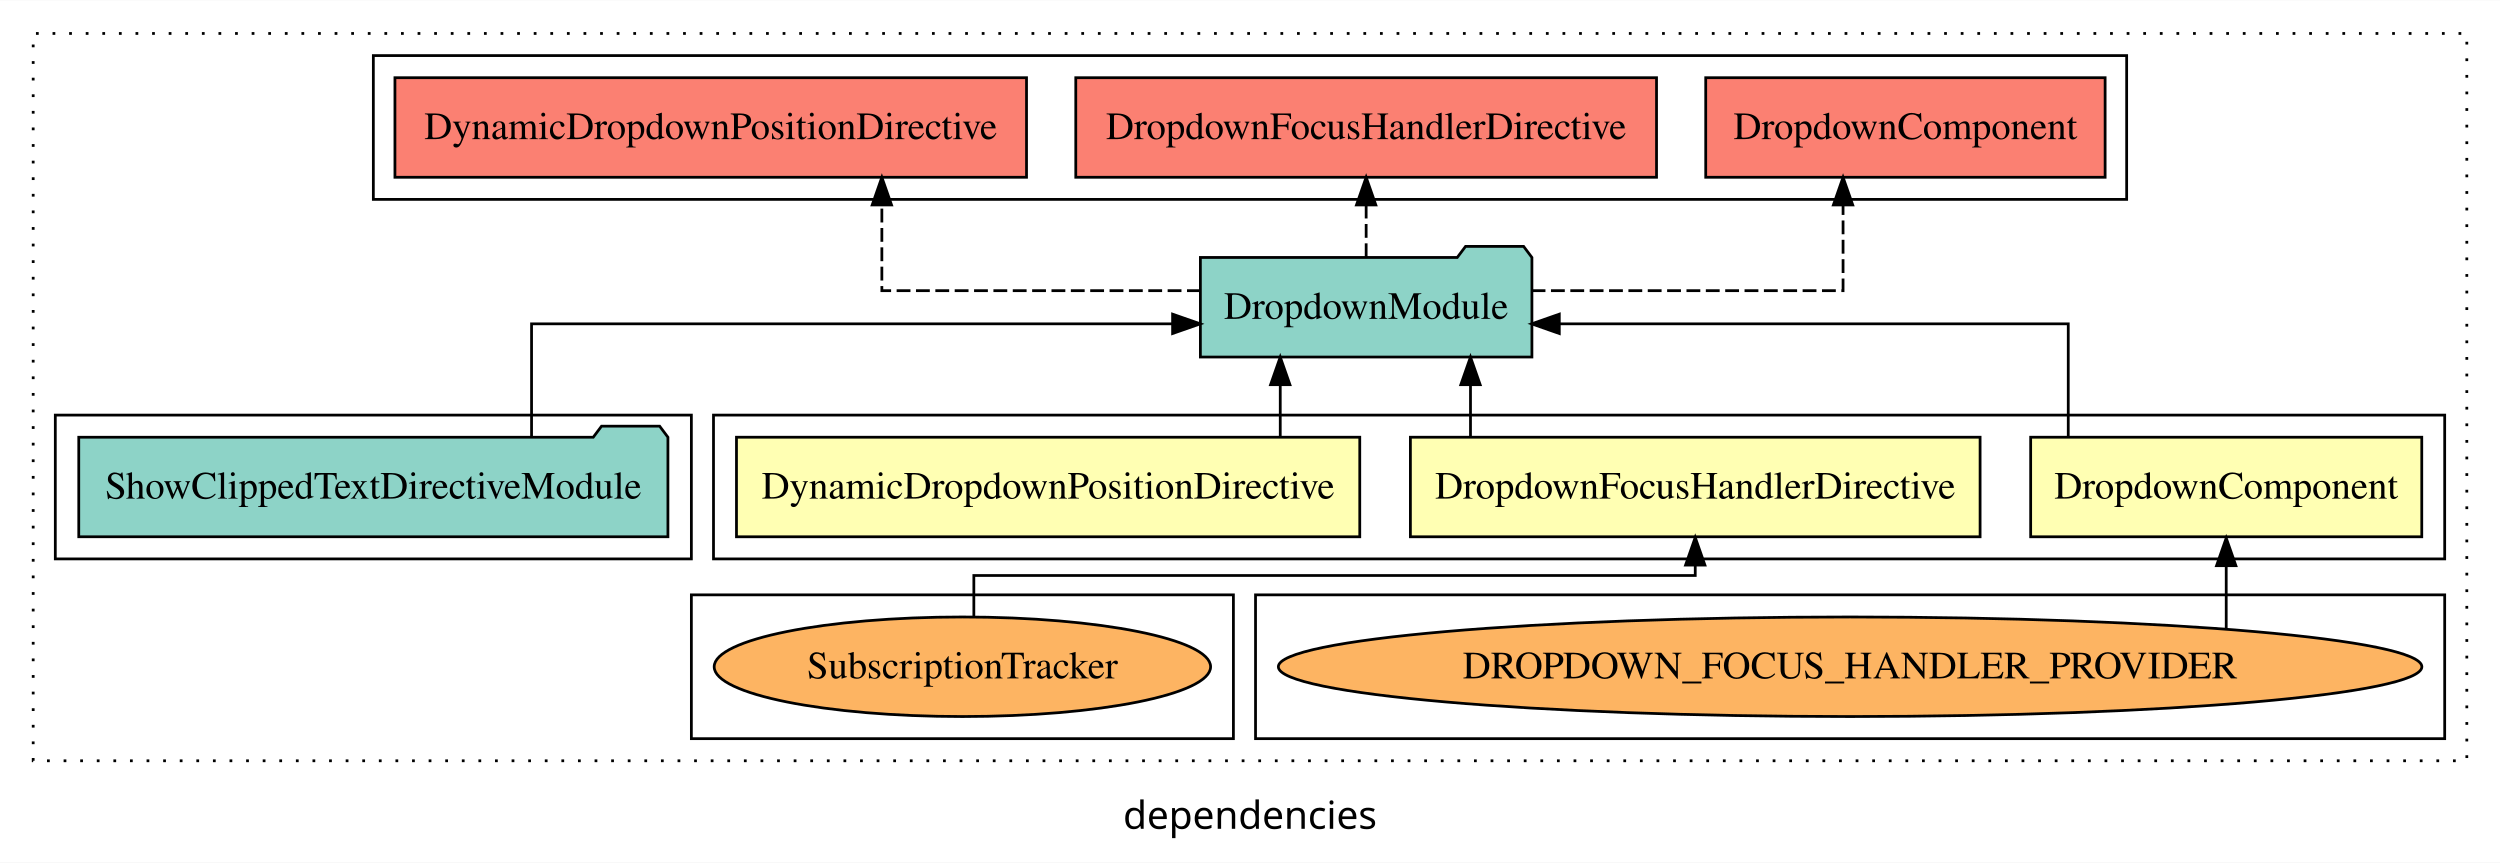
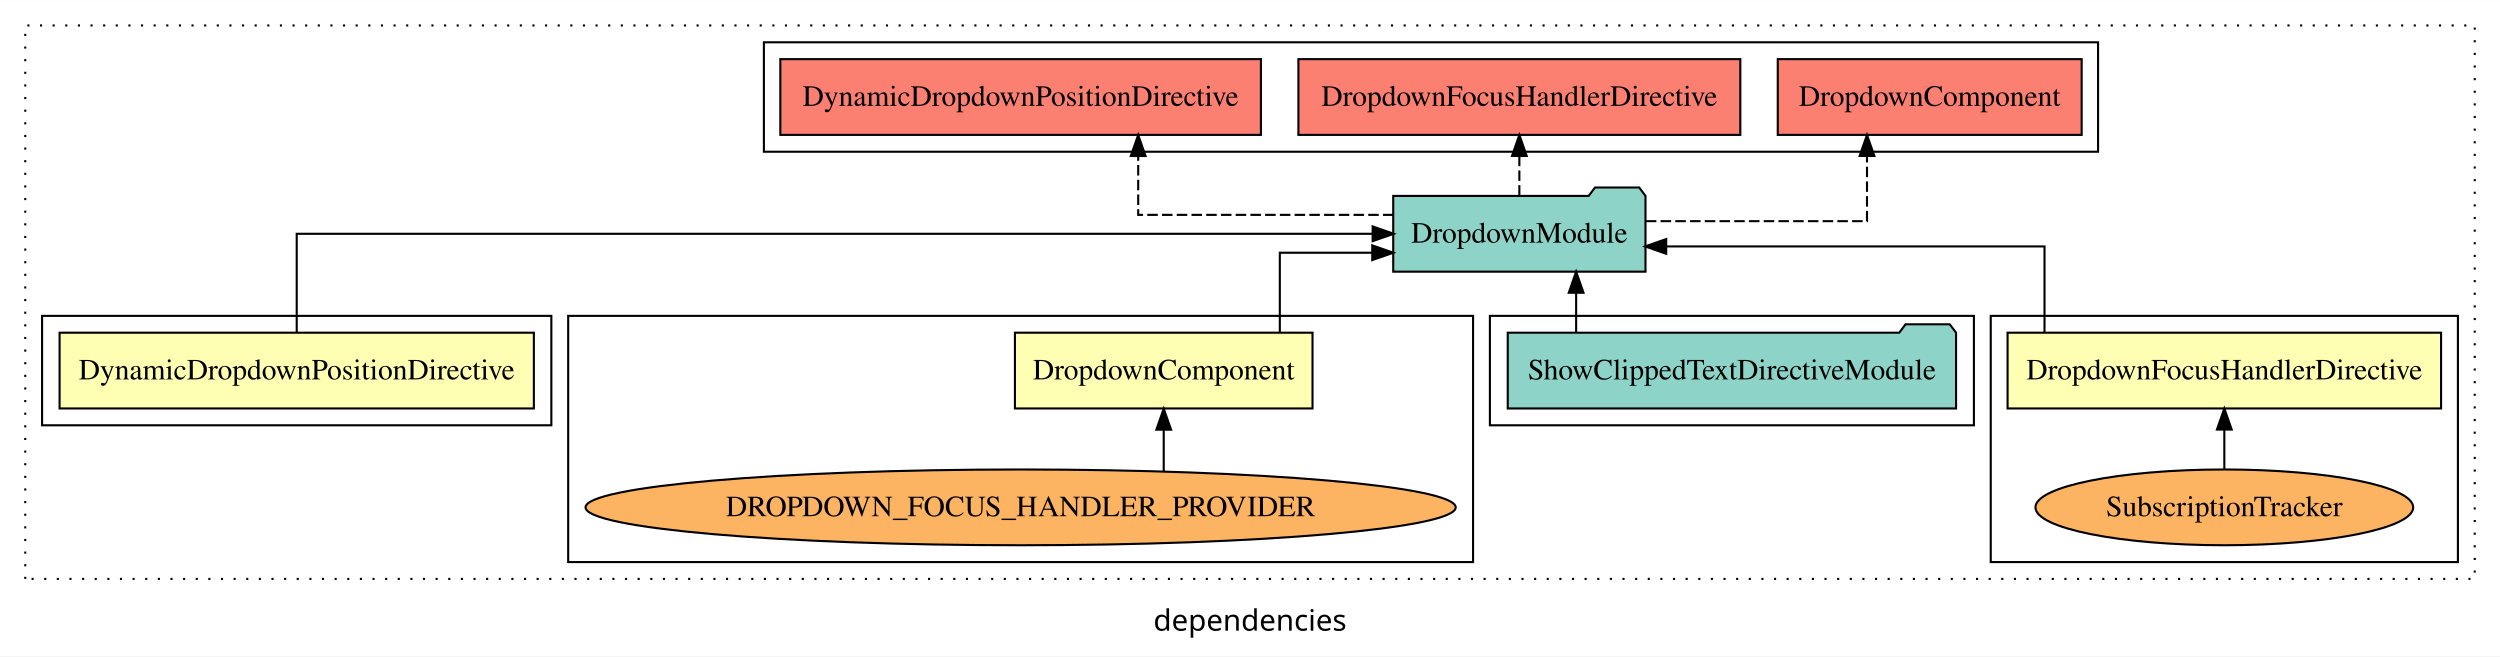
- <svg xmlns="http://www.w3.org/2000/svg" width="904pt" height="312pt" viewBox="0.00 0.00 904.00 311.80">
+ <svg xmlns="http://www.w3.org/2000/svg" width="1188pt" height="312pt" viewBox="0.00 0.00 1188.00 311.80">
  <g id="graph0" class="graph" transform="scale(1 1) rotate(0) translate(4 307.8)">
-     <polygon fill="white" stroke="transparent" points="-4,4 -4,-307.8 900,-307.8 900,4 -4,4" />
-     <text text-anchor="middle" x="448" y="-8.2" font-family="sans-serif" font-size="14.00">dependencies</text>
+     <polygon fill="white" stroke="transparent" points="-4,4 -4,-307.8 1184,-307.8 1184,4 -4,4" />
+     <text text-anchor="middle" x="590" y="-8.2" font-family="sans-serif" font-size="14.00">dependencies</text>
    <g id="clust1" class="cluster">
-       <polygon fill="none" stroke="black" stroke-dasharray="1,5" points="8,-32.8 8,-295.8 888,-295.8 888,-32.8 8,-32.8" />
+       <polygon fill="none" stroke="black" stroke-dasharray="1,5" points="8,-32.8 8,-295.8 1172,-295.8 1172,-32.8 8,-32.8" />
+     </g>
+     <g id="clust4" class="cluster">
+       <polygon fill="none" stroke="black" points="942,-40.8 942,-157.8 1164,-157.8 1164,-40.8 942,-40.8" />
+     </g>
+     <g id="clust6" class="cluster">
+       <polygon fill="none" stroke="black" points="704,-105.8 704,-157.8 934,-157.8 934,-105.8 704,-105.8" />
+     </g>
+     <g id="clust7" class="cluster">
+       <polygon fill="none" stroke="black" points="359,-235.8 359,-287.8 993,-287.8 993,-235.8 359,-235.8" />
+     </g>
+     <g id="clust3" class="cluster">
+       <polygon fill="none" stroke="black" points="266,-40.8 266,-157.8 696,-157.8 696,-40.8 266,-40.8" />
    </g>
    <g id="clust2" class="cluster">
-       <polygon fill="none" stroke="black" points="254,-105.8 254,-157.8 880,-157.8 880,-105.8 254,-105.8" />
-     </g>
-     <g id="clust3" class="cluster">
-       <polygon fill="none" stroke="black" points="450,-40.8 450,-92.8 880,-92.8 880,-40.8 450,-40.8" />
-     </g>
-     <g id="clust4" class="cluster">
-       <polygon fill="none" stroke="black" points="246,-40.8 246,-92.8 442,-92.8 442,-40.8 246,-40.8" />
-     </g>
-     <g id="clust6" class="cluster">
-       <polygon fill="none" stroke="black" points="16,-105.8 16,-157.8 246,-157.8 246,-105.8 16,-105.8" />
-     </g>
-     <g id="clust7" class="cluster">
-       <polygon fill="none" stroke="black" points="131,-235.8 131,-287.8 765,-287.8 765,-235.8 131,-235.8" />
+       <polygon fill="none" stroke="black" points="16,-105.8 16,-157.8 258,-157.8 258,-105.8 16,-105.8" />
    </g>
    <g id="node1" class="node">
-       <polygon fill="#ffffb3" stroke="black" points="871.71,-149.8 730.29,-149.8 730.29,-113.8 871.71,-113.8 871.71,-149.8" />
-       <text text-anchor="middle" x="801" y="-127.6" font-family="Times,serif" font-size="14.00">DropdownComponent</text>
+       <polygon fill="#ffffb3" stroke="black" points="619.71,-149.8 478.29,-149.8 478.29,-113.8 619.71,-113.8 619.71,-149.8" />
+       <text text-anchor="middle" x="549" y="-127.6" font-family="Times,serif" font-size="14.00">DropdownComponent</text>
    </g>
    <g id="node4" class="node">
-       <polygon fill="#8dd3c7" stroke="black" points="549.94,-214.8 546.94,-218.8 525.94,-218.8 522.94,-214.8 430.06,-214.8 430.06,-178.8 549.94,-178.8 549.94,-214.8" />
-       <text text-anchor="middle" x="490" y="-192.6" font-family="Times,serif" font-size="14.00">DropdownModule</text>
+       <polygon fill="#8dd3c7" stroke="black" points="777.94,-214.8 774.94,-218.8 753.94,-218.8 750.94,-214.8 658.06,-214.8 658.06,-178.8 777.94,-178.8 777.94,-214.8" />
+       <text text-anchor="middle" x="718" y="-192.6" font-family="Times,serif" font-size="14.00">DropdownModule</text>
    </g>
    <g id="edge1" class="edge">
-       <path fill="none" stroke="black" d="M743.88,-149.82C743.88,-167.17 743.88,-190.8 743.88,-190.8 743.88,-190.8 559.84,-190.8 559.84,-190.8" />
-       <polygon fill="black" stroke="black" points="559.84,-187.3 549.84,-190.8 559.84,-194.3 559.84,-187.3" />
+       <path fill="none" stroke="black" d="M604.17,-149.83C604.17,-166.2 604.17,-187.8 604.17,-187.8 604.17,-187.8 648.09,-187.8 648.09,-187.8" />
+       <polygon fill="black" stroke="black" points="648.09,-191.3 658.09,-187.8 648.09,-184.3 648.09,-191.3" />
    </g>
    <g id="node2" class="node">
-       <polygon fill="#ffffb3" stroke="black" points="712,-149.8 506,-149.8 506,-113.8 712,-113.8 712,-149.8" />
-       <text text-anchor="middle" x="609" y="-127.6" font-family="Times,serif" font-size="14.00">DropdownFocusHandlerDirective</text>
+       <polygon fill="#ffffb3" stroke="black" points="1156,-149.8 950,-149.8 950,-113.8 1156,-113.8 1156,-149.8" />
+       <text text-anchor="middle" x="1053" y="-127.6" font-family="Times,serif" font-size="14.00">DropdownFocusHandlerDirective</text>
    </g>
    <g id="edge3" class="edge">
-       <path fill="none" stroke="black" d="M527.73,-149.91C527.73,-149.91 527.73,-168.79 527.73,-168.79" />
-       <polygon fill="black" stroke="black" points="524.23,-168.79 527.73,-178.79 531.23,-168.79 524.23,-168.79" />
+       <path fill="none" stroke="black" d="M967.55,-149.82C967.55,-167.17 967.55,-190.8 967.55,-190.8 967.55,-190.8 787.77,-190.8 787.77,-190.8" />
+       <polygon fill="black" stroke="black" points="787.77,-187.3 777.77,-190.8 787.77,-194.3 787.77,-187.3" />
    </g>
    <g id="node3" class="node">
-       <polygon fill="#ffffb3" stroke="black" points="487.69,-149.8 262.31,-149.8 262.31,-113.8 487.69,-113.8 487.69,-149.8" />
-       <text text-anchor="middle" x="375" y="-127.6" font-family="Times,serif" font-size="14.00">DynamicDropdownPositionDirective</text>
+       <polygon fill="#ffffb3" stroke="black" points="249.69,-149.8 24.31,-149.8 24.31,-113.8 249.69,-113.8 249.69,-149.8" />
+       <text text-anchor="middle" x="137" y="-127.6" font-family="Times,serif" font-size="14.00">DynamicDropdownPositionDirective</text>
    </g>
    <g id="edge5" class="edge">
-       <path fill="none" stroke="black" d="M458.94,-149.91C458.94,-149.91 458.94,-168.79 458.94,-168.79" />
-       <polygon fill="black" stroke="black" points="455.44,-168.79 458.94,-178.79 462.44,-168.79 455.44,-168.79" />
+       <path fill="none" stroke="black" d="M137,-149.91C137,-169.14 137,-196.8 137,-196.8 137,-196.8 648.28,-196.8 648.28,-196.8" />
+       <polygon fill="black" stroke="black" points="648.28,-200.3 658.28,-196.8 648.28,-193.3 648.28,-200.3" />
    </g>
    <g id="node8" class="node">
-       <polygon fill="#fb8072" stroke="black" points="757.21,-279.8 612.79,-279.8 612.79,-243.8 757.21,-243.8 757.21,-279.8" />
-       <text text-anchor="middle" x="685" y="-257.6" font-family="Times,serif" font-size="14.00">DropdownComponent </text>
+       <polygon fill="#fb8072" stroke="black" points="985.21,-279.8 840.79,-279.8 840.79,-243.8 985.21,-243.8 985.21,-279.8" />
+       <text text-anchor="middle" x="913" y="-257.6" font-family="Times,serif" font-size="14.00">DropdownComponent </text>
    </g>
    <g id="edge7" class="edge">
-       <path fill="none" stroke="black" stroke-dasharray="5,2" d="M549.83,-202.8C599.64,-202.8 662.45,-202.8 662.45,-202.8 662.45,-202.8 662.45,-233.78 662.45,-233.78" />
-       <polygon fill="black" stroke="black" points="658.95,-233.78 662.45,-243.78 665.95,-233.78 658.95,-233.78" />
+       <path fill="none" stroke="black" stroke-dasharray="5,2" d="M778.11,-202.8C825.34,-202.8 883.2,-202.8 883.2,-202.8 883.2,-202.8 883.2,-233.78 883.2,-233.78" />
+       <polygon fill="black" stroke="black" points="879.7,-233.78 883.2,-243.78 886.7,-233.78 879.7,-233.78" />
    </g>
    <g id="node9" class="node">
-       <polygon fill="#fb8072" stroke="black" points="595,-279.8 385,-279.8 385,-243.8 595,-243.8 595,-279.8" />
-       <text text-anchor="middle" x="490" y="-257.6" font-family="Times,serif" font-size="14.00">DropdownFocusHandlerDirective </text>
+       <polygon fill="#fb8072" stroke="black" points="823,-279.8 613,-279.8 613,-243.8 823,-243.8 823,-279.8" />
+       <text text-anchor="middle" x="718" y="-257.6" font-family="Times,serif" font-size="14.00">DropdownFocusHandlerDirective </text>
    </g>
    <g id="edge8" class="edge">
-       <path fill="none" stroke="black" stroke-dasharray="5,2" d="M490,-214.91C490,-214.91 490,-233.79 490,-233.79" />
-       <polygon fill="black" stroke="black" points="486.5,-233.79 490,-243.79 493.5,-233.79 486.5,-233.79" />
+       <path fill="none" stroke="black" stroke-dasharray="5,2" d="M718,-214.91C718,-214.91 718,-233.79 718,-233.79" />
+       <polygon fill="black" stroke="black" points="714.5,-233.79 718,-243.79 721.5,-233.79 714.5,-233.79" />
    </g>
    <g id="node10" class="node">
-       <polygon fill="#fb8072" stroke="black" points="367.19,-279.8 138.81,-279.8 138.81,-243.8 367.19,-243.8 367.19,-279.8" />
-       <text text-anchor="middle" x="253" y="-257.6" font-family="Times,serif" font-size="14.00">DynamicDropdownPositionDirective </text>
+       <polygon fill="#fb8072" stroke="black" points="595.19,-279.8 366.81,-279.8 366.81,-243.8 595.19,-243.8 595.19,-279.8" />
+       <text text-anchor="middle" x="481" y="-257.6" font-family="Times,serif" font-size="14.00">DynamicDropdownPositionDirective </text>
    </g>
    <g id="edge9" class="edge">
-       <path fill="none" stroke="black" stroke-dasharray="5,2" d="M430.22,-202.8C379.49,-202.8 314.88,-202.8 314.88,-202.8 314.88,-202.8 314.88,-233.78 314.88,-233.78" />
-       <polygon fill="black" stroke="black" points="311.38,-233.78 314.88,-243.78 318.38,-233.78 311.38,-233.78" />
+       <path fill="none" stroke="black" stroke-dasharray="5,2" d="M658.19,-205.8C605.43,-205.8 536.87,-205.8 536.87,-205.8 536.87,-205.8 536.87,-233.77 536.87,-233.77" />
+       <polygon fill="black" stroke="black" points="533.37,-233.77 536.87,-243.77 540.37,-233.77 533.37,-233.77" />
    </g>
    <g id="node5" class="node">
-       <ellipse fill="#fdb462" stroke="black" cx="665" cy="-66.8" rx="206.75" ry="18" />
-       <text text-anchor="middle" x="665" y="-62.6" font-family="Times,serif" font-size="14.00">DROPDOWN_FOCUS_HANDLER_PROVIDER</text>
+       <ellipse fill="#fdb462" stroke="black" cx="481" cy="-66.8" rx="206.75" ry="18" />
+       <text text-anchor="middle" x="481" y="-62.6" font-family="Times,serif" font-size="14.00">DROPDOWN_FOCUS_HANDLER_PROVIDER</text>
    </g>
    <g id="edge2" class="edge">
-       <path fill="none" stroke="black" d="M801,-80.58C801,-80.58 801,-103.35 801,-103.35" />
-       <polygon fill="black" stroke="black" points="797.5,-103.35 801,-113.35 804.5,-103.35 797.5,-103.35" />
+       <path fill="none" stroke="black" d="M549,-83.88C549,-83.88 549,-103.7 549,-103.7" />
+       <polygon fill="black" stroke="black" points="545.5,-103.7 549,-113.7 552.5,-103.7 545.5,-103.7" />
    </g>
    <g id="node6" class="node">
-       <ellipse fill="#fdb462" stroke="black" cx="344" cy="-66.8" rx="89.75" ry="18" />
-       <text text-anchor="middle" x="344" y="-62.6" font-family="Times,serif" font-size="14.00">SubscriptionTracker</text>
+       <ellipse fill="#fdb462" stroke="black" cx="1053" cy="-66.8" rx="89.75" ry="18" />
+       <text text-anchor="middle" x="1053" y="-62.6" font-family="Times,serif" font-size="14.00">SubscriptionTracker</text>
    </g>
    <g id="edge4" class="edge">
-       <path fill="none" stroke="black" d="M348.14,-84.84C348.14,-92.55 348.14,-99.8 348.14,-99.8 348.14,-99.8 609,-99.8 609,-99.8 609,-99.8 609,-103.56 609,-103.56" />
-       <polygon fill="black" stroke="black" points="605.5,-103.56 609,-113.56 612.5,-103.56 605.5,-103.56" />
+       <path fill="none" stroke="black" d="M1053,-84.91C1053,-84.91 1053,-103.79 1053,-103.79" />
+       <polygon fill="black" stroke="black" points="1049.5,-103.79 1053,-113.79 1056.5,-103.79 1049.5,-103.79" />
    </g>
    <g id="node7" class="node">
-       <polygon fill="#8dd3c7" stroke="black" points="237.52,-149.8 234.52,-153.8 213.52,-153.8 210.52,-149.8 24.48,-149.8 24.48,-113.8 237.52,-113.8 237.52,-149.8" />
-       <text text-anchor="middle" x="131" y="-127.6" font-family="Times,serif" font-size="14.00">ShowClippedTextDirectiveModule</text>
+       <polygon fill="#8dd3c7" stroke="black" points="925.52,-149.8 922.52,-153.8 901.52,-153.8 898.52,-149.8 712.48,-149.8 712.48,-113.8 925.52,-113.8 925.52,-149.8" />
+       <text text-anchor="middle" x="819" y="-127.6" font-family="Times,serif" font-size="14.00">ShowClippedTextDirectiveModule</text>
    </g>
    <g id="edge6" class="edge">
-       <path fill="none" stroke="black" d="M188.21,-149.82C188.21,-167.17 188.21,-190.8 188.21,-190.8 188.21,-190.8 420.01,-190.8 420.01,-190.8" />
-       <polygon fill="black" stroke="black" points="420.01,-194.3 430.01,-190.8 420.01,-187.3 420.01,-194.3" />
+       <path fill="none" stroke="black" d="M744.98,-149.91C744.98,-149.91 744.98,-168.79 744.98,-168.79" />
+       <polygon fill="black" stroke="black" points="741.48,-168.79 744.98,-178.79 748.48,-168.79 741.48,-168.79" />
    </g>
  </g>
</svg>
